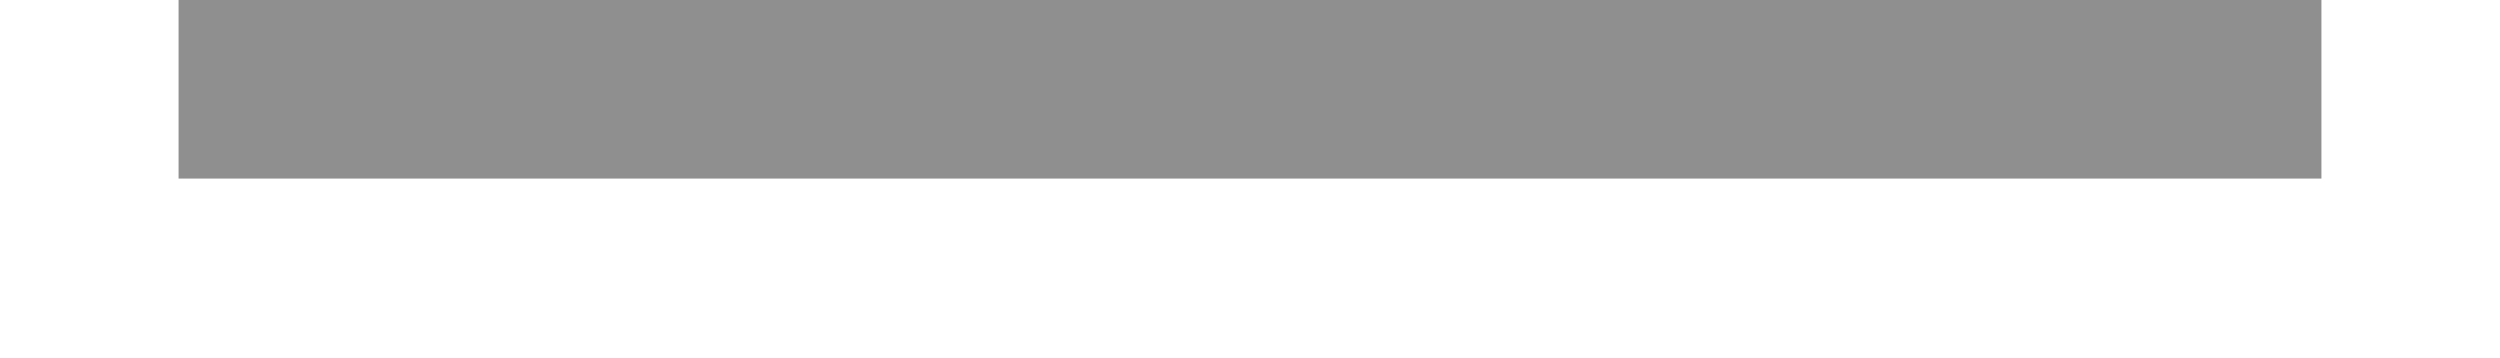
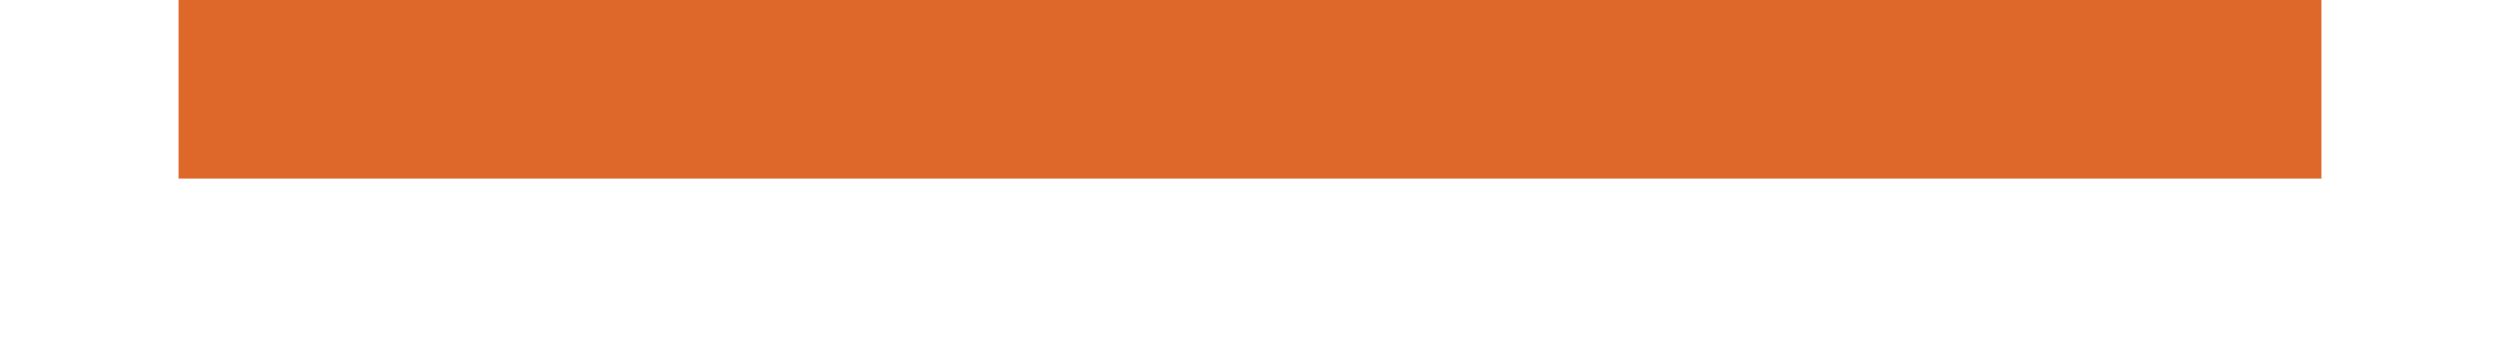
- <svg xmlns="http://www.w3.org/2000/svg" width="28" height="4" id="svg11300" version="1.0" style="display:inline;enable-background:new">
-   <defs id="defs3" />
-   <g style="display:inline" id="layer1" transform="translate(0,-296)">
-     <rect style="opacity:1;fill:#8f8f8f;fill-opacity:1;stroke:none" id="rect4270-9" width="24" height="2" x="2" y="296" />
-   </g>
+ <svg xmlns="http://www.w3.org/2000/svg" version="1.0" viewBox="0 0 28 4">
+   <rect x="2" y="0" width="24" height="2" fill="#DD682A" />
</svg>
